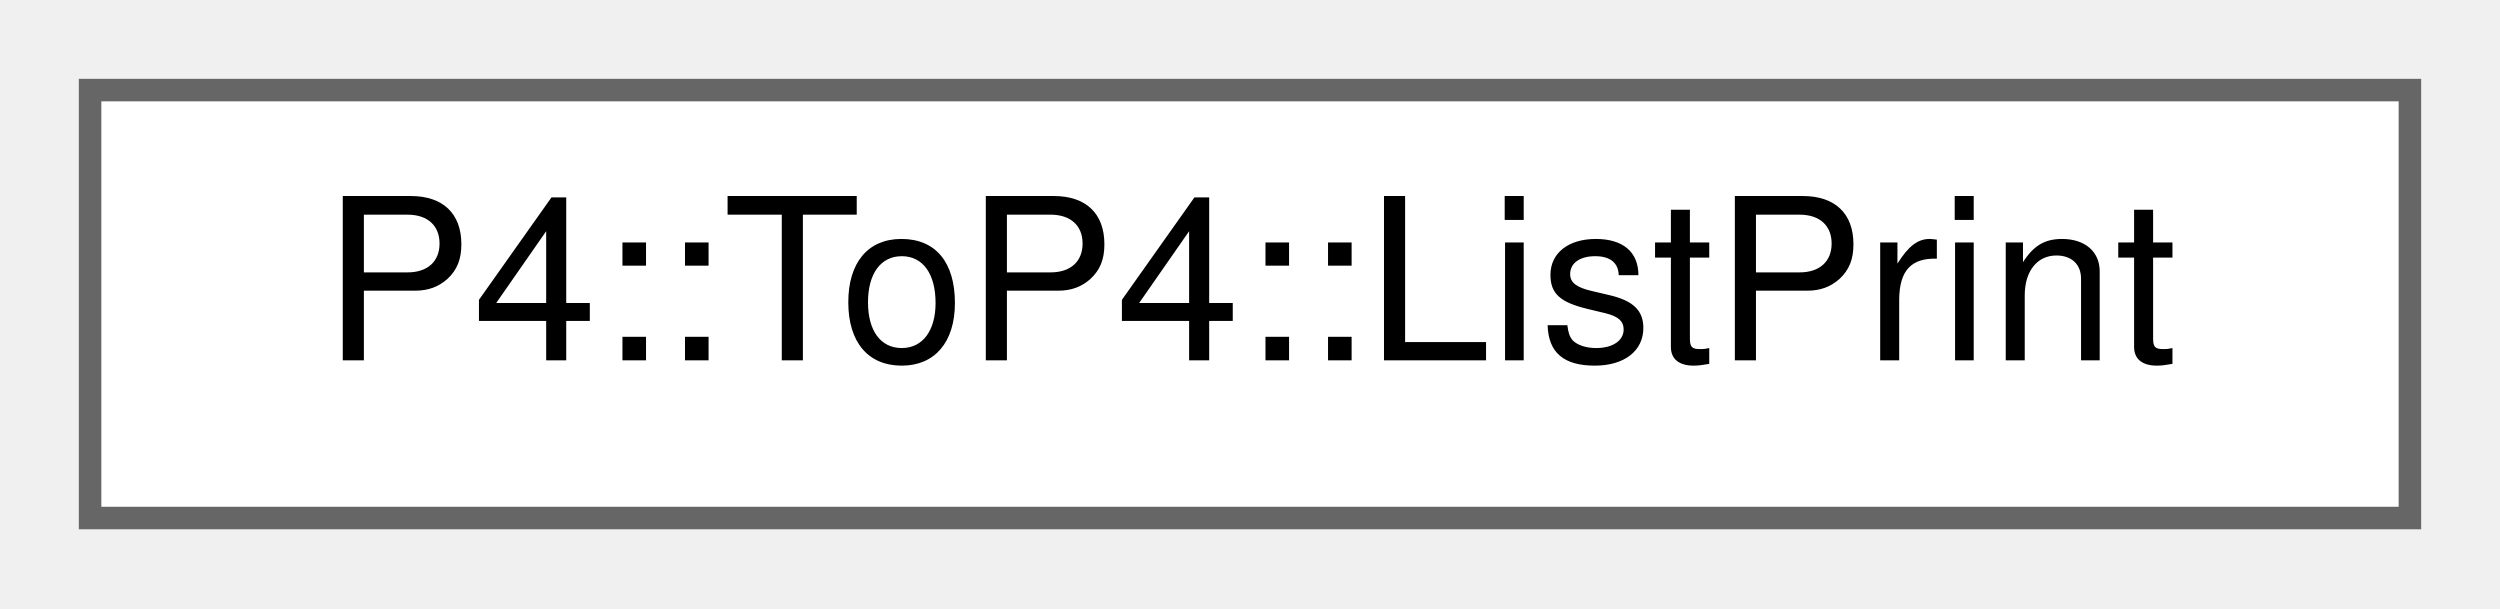
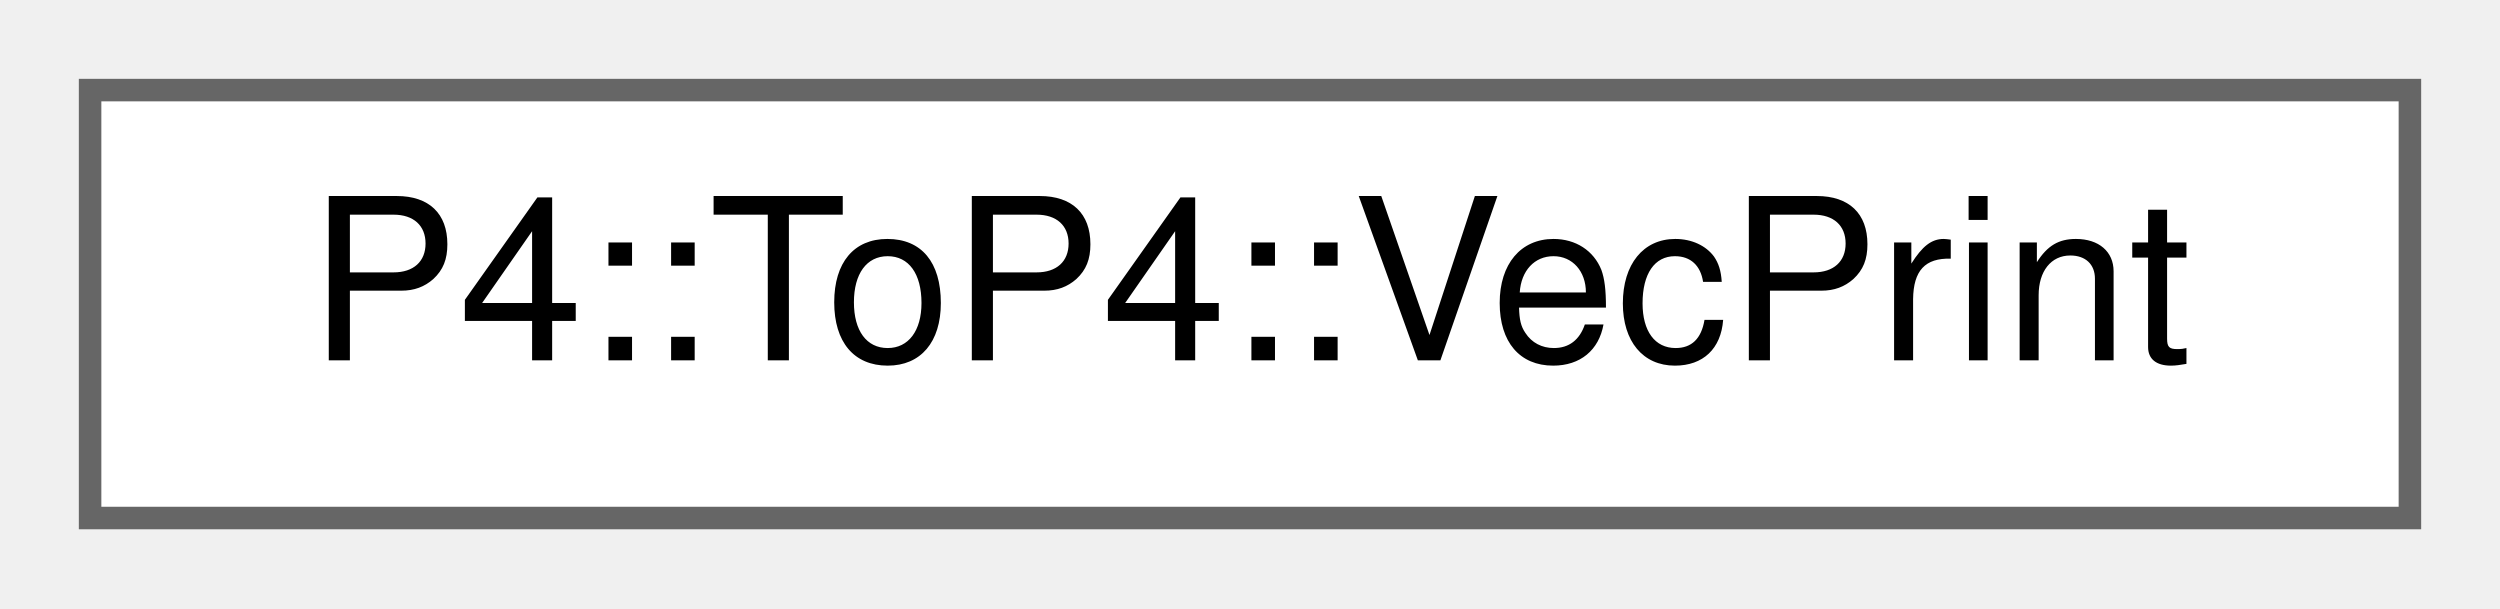
<svg xmlns="http://www.w3.org/2000/svg" xmlns:xlink="http://www.w3.org/1999/xlink" width="111pt" height="27pt" viewBox="0.00 0.00 111.00 27.00">
  <g id="graph0" class="graph" transform="scale(1 1) rotate(0) translate(4 23)">
    <g id="Node000000" class="node">
      <g id="a_Node000000">
-         <a xlink:href="struct_p4_1_1_to_p4_1_1_list_print.html" target="_top" xlink:title=" ">
+         <a xlink:href="struct_p4_1_1_to_p4_1_1_vec_print.html" target="_top" xlink:title=" ">
          <polygon fill="white" stroke="#666666" points="103,-19 0,-19 0,0 103,0 103,-19" />
-           <text text-anchor="middle" x="51.5" y="-7" font-family="Helvetica,sans-Serif" font-size="10.00">P4::ToP4::ListPrint</text>
+           <text text-anchor="middle" x="51.5" y="-7" font-family="Helvetica,sans-Serif" font-size="10.00">P4::ToP4::VecPrint</text>
        </a>
      </g>
    </g>
  </g>
</svg>
